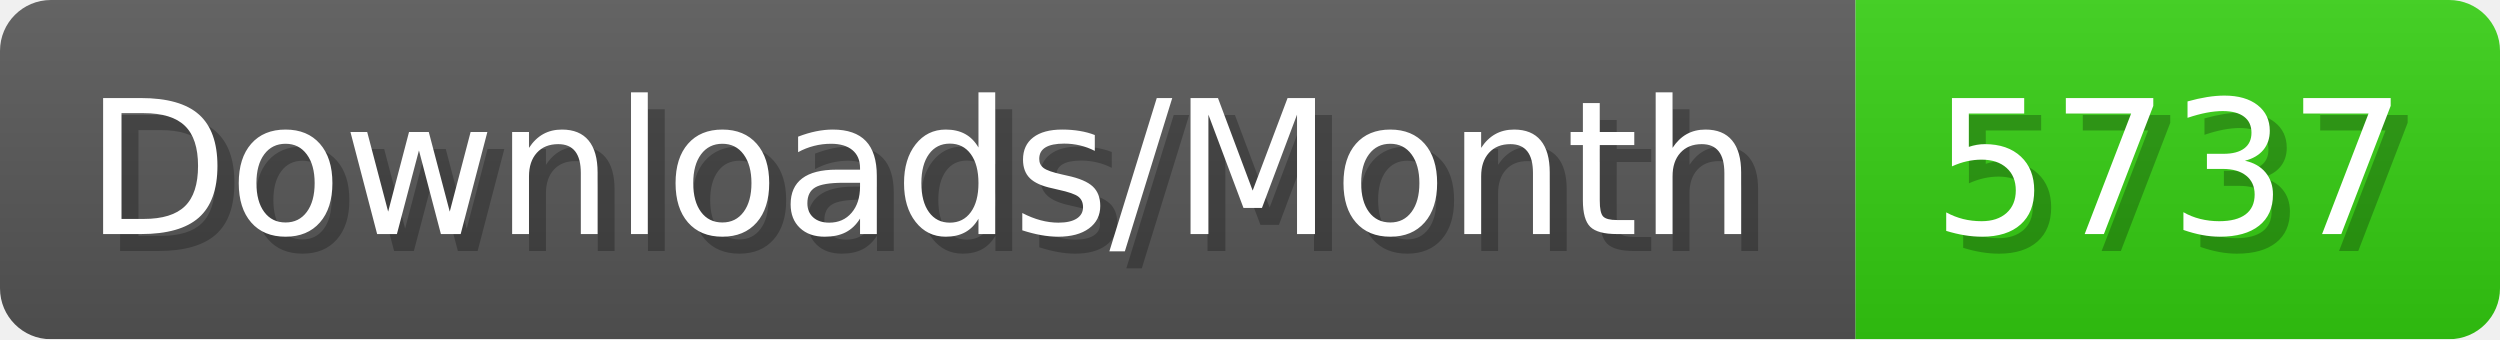
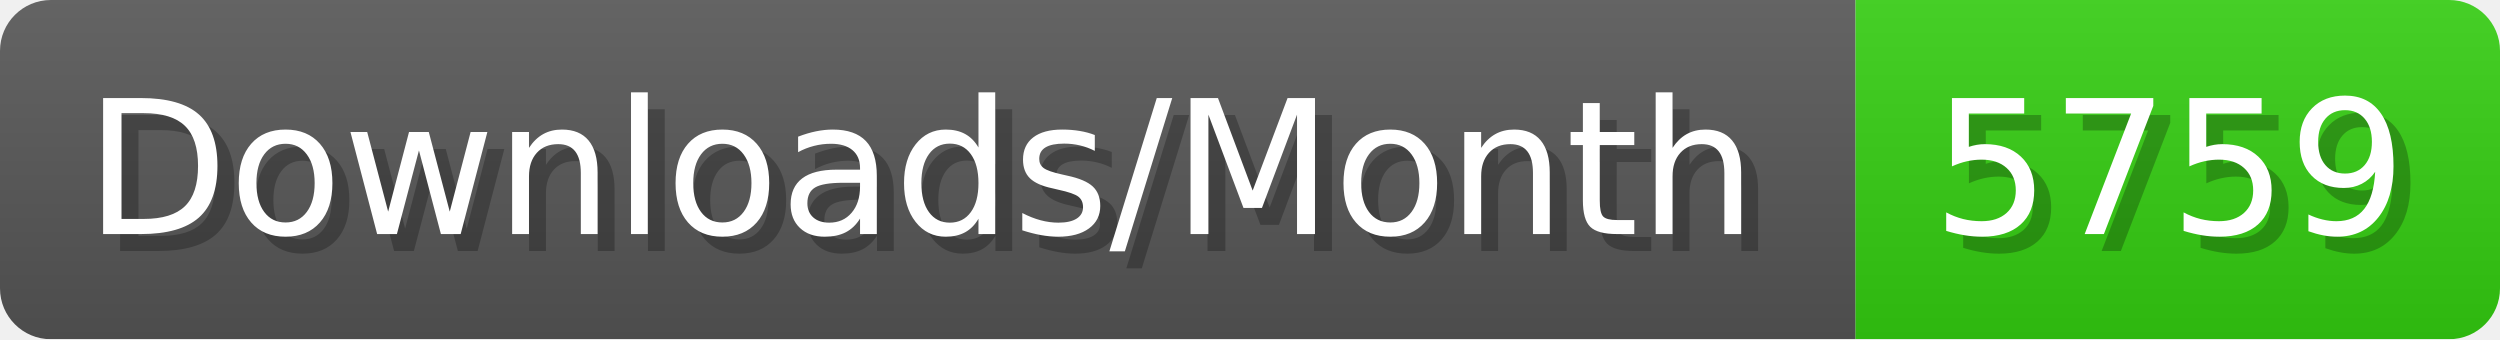
- <svg xmlns="http://www.w3.org/2000/svg" width="147.4" height="20" viewBox="0 0 1474 200" role="img" aria-label="Downloads/Month: 5737">
+ <svg xmlns="http://www.w3.org/2000/svg" width="147.4" height="20" viewBox="0 0 1474 200" role="img" aria-label="Downloads/Month: 5759">
  <linearGradient id="YlXUI" x2="0" y2="100%">
    <stop offset="0" stop-opacity=".1" stop-color="#EEE" />
    <stop offset="1" stop-opacity=".1" />
  </linearGradient>
  <mask id="JHhop">
    <rect width="1474" height="200" rx="30" fill="#FFF" />
  </mask>
  <g mask="url(#JHhop)">
    <rect width="1094" height="200" fill="#555" />
    <rect width="380" height="200" fill="#3C1" x="1094" />
    <rect width="1474" height="200" fill="url(#YlXUI)" />
  </g>
  <g aria-hidden="true" fill="#fff" text-anchor="start" font-family="Verdana,DejaVu Sans,sans-serif" font-size="110">
    <text x="60" y="148" textLength="994" fill="#000" opacity="0.25">Downloads/Month</text>
    <text x="50" y="138" textLength="994">Downloads/Month</text>
-     <text x="1149" y="148" textLength="280" fill="#000" opacity="0.25">5737</text>
-     <text x="1139" y="138" textLength="280">5737</text>
+     <text x="1149" y="148" textLength="280" fill="#000" opacity="0.25">5759</text>
+     <text x="1139" y="138" textLength="280">5759</text>
  </g>
</svg>
